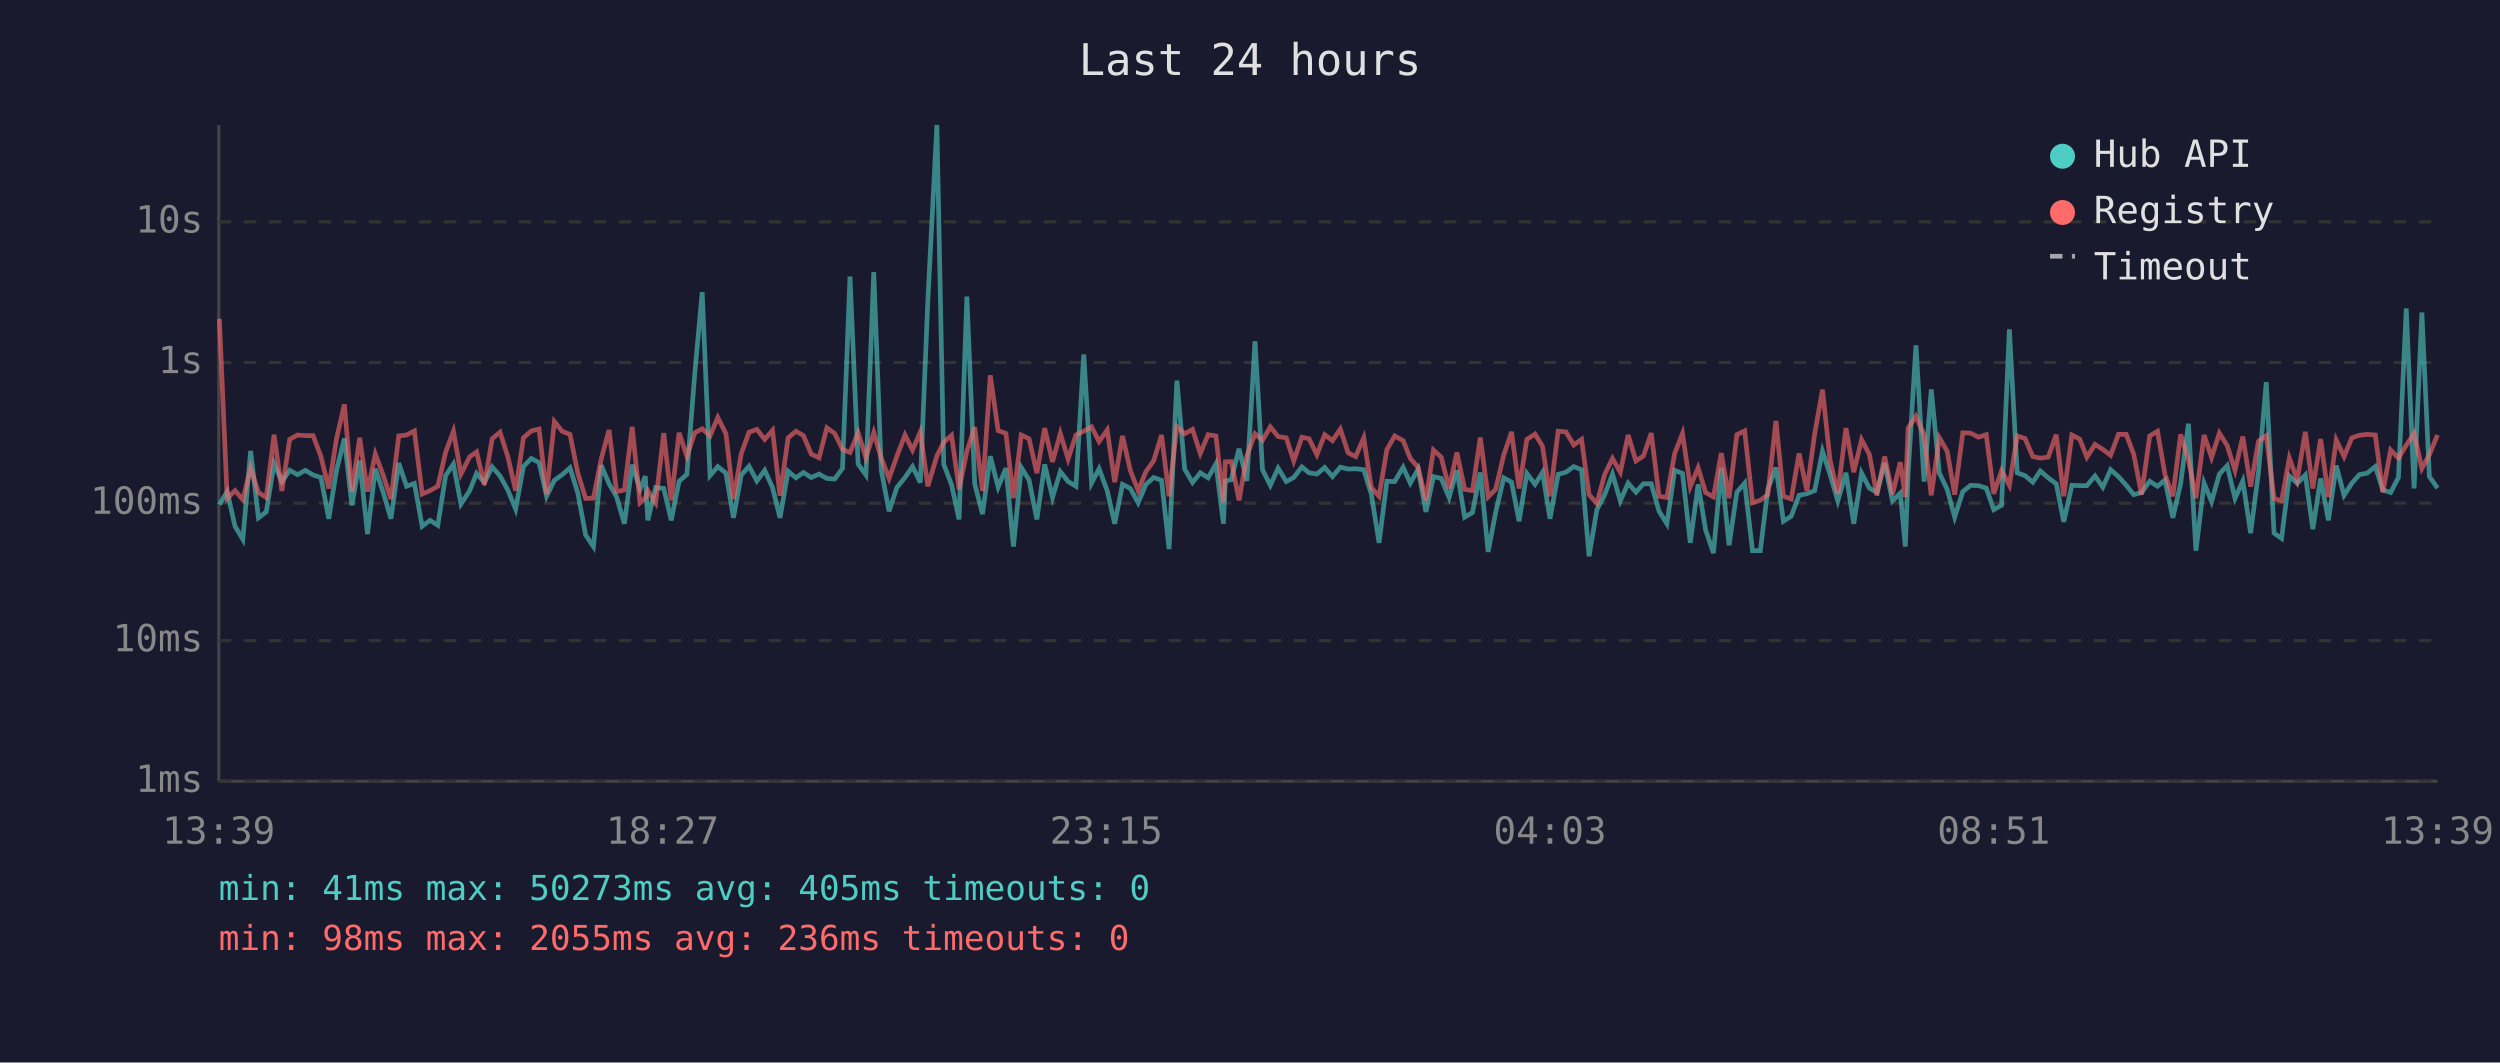
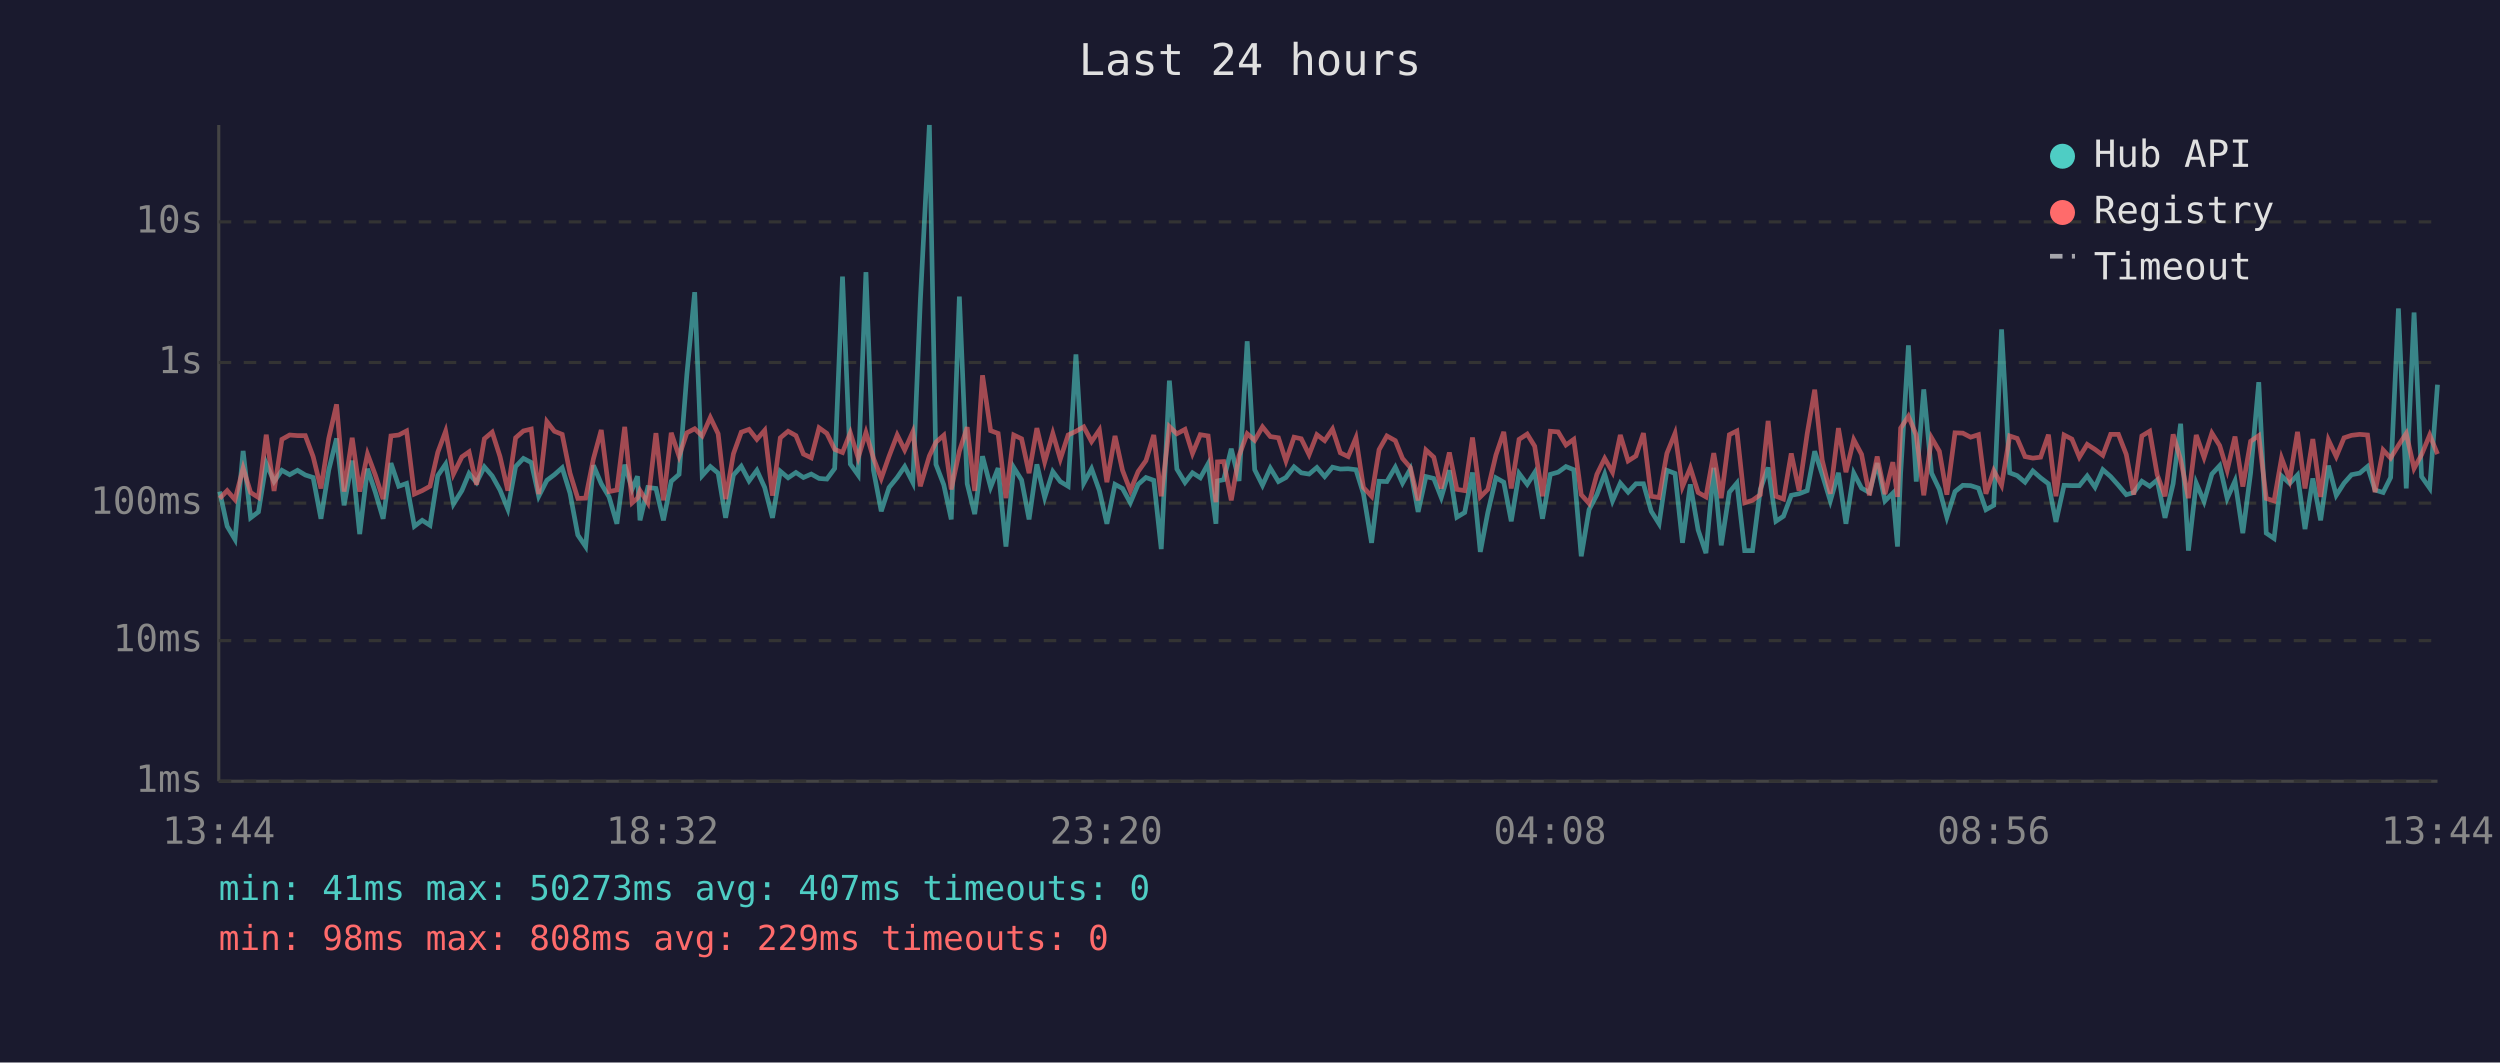
<svg xmlns="http://www.w3.org/2000/svg" viewBox="0 0 800 340" font-family="monospace" font-size="12">
  <rect width="800" height="340" fill="#1a1a2e" />
  <text x="400" y="24" fill="#e0e0e0" font-size="14" text-anchor="middle">Last 24 hours</text>
  <line x1="70" y1="40" x2="70" y2="250" stroke="#444" stroke-width="1" />
  <line x1="70" y1="250" x2="780" y2="250" stroke="#444" stroke-width="1" />
  <line x1="70" y1="250" x2="780" y2="250" stroke="#333" stroke-width="1" stroke-dasharray="4" />
  <text x="65" y="250" fill="#888" text-anchor="end" dominant-baseline="middle">1ms</text>
  <line x1="70" y1="205" x2="780" y2="205" stroke="#333" stroke-width="1" stroke-dasharray="4" />
  <text x="65" y="205" fill="#888" text-anchor="end" dominant-baseline="middle">10ms</text>
  <line x1="70" y1="161" x2="780" y2="161" stroke="#333" stroke-width="1" stroke-dasharray="4" />
  <text x="65" y="161" fill="#888" text-anchor="end" dominant-baseline="middle">100ms</text>
  <line x1="70" y1="116" x2="780" y2="116" stroke="#333" stroke-width="1" stroke-dasharray="4" />
  <text x="65" y="116" fill="#888" text-anchor="end" dominant-baseline="middle">1s</text>
  <line x1="70" y1="71" x2="780" y2="71" stroke="#333" stroke-width="1" stroke-dasharray="4" />
  <text x="65" y="71" fill="#888" text-anchor="end" dominant-baseline="middle">10s</text>
-   <text x="70" y="270" fill="#888" text-anchor="middle">13:39</text>
-   <text x="212" y="270" fill="#888" text-anchor="middle">18:27</text>
-   <text x="354" y="270" fill="#888" text-anchor="middle">23:15</text>
-   <text x="496" y="270" fill="#888" text-anchor="middle">04:03</text>
-   <text x="638" y="270" fill="#888" text-anchor="middle">08:51</text>
-   <text x="780" y="270" fill="#888" text-anchor="middle">13:39</text>
-   <polyline points="70.2,161.5 72.7,157.3 75.2,168.4 77.7,172.6 80.2,144.3 82.7,165.7 85.2,163.8 87.7,148.3 90.2,154.1 92.7,150.5 95.2,151.9 97.7,150.5 100.2,152.0 102.7,152.8 105.2,166.0 107.7,150.4 110.2,140.3 112.6,161.7 115.1,147.4 117.6,170.9 120.1,150.0 122.6,157.5 125.1,166.0 127.6,148.2 130.1,155.6 132.6,154.7 135.1,168.4 137.6,166.5 140.1,168.1 142.6,152.2 145.1,148.5 147.5,161.3 150.3,157.0 152.5,151.5 155.0,154.4 157.5,149.4 160.0,152.3 162.5,156.8 165.0,162.9 167.5,149.3 170.0,146.7 172.5,148.0 174.9,158.8 177.4,153.7 179.9,151.9 182.4,149.7 184.9,157.8 187.4,171.2 189.9,174.9 192.4,148.9 194.9,154.8 197.3,159.0 199.8,167.6 202.3,148.7 204.8,156.5 206.5,152.4 207.3,166.5 209.8,156.0 212.4,156.3 214.8,166.5 217.3,154.0 219.8,151.8 222.3,119.8 224.7,93.5 227.2,152.2 229.7,149.3 232.3,151.4 234.7,165.7 237.2,152.0 239.7,149.2 242.2,153.9 244.7,150.5 247.2,156.0 249.6,165.7 252.2,150.8 254.7,152.9 257.1,151.2 259.6,152.8 262.1,151.7 264.6,153.1 267.1,153.3 269.6,149.9 272.0,88.5 274.6,148.5 277.1,152.0 279.6,87.1 282.0,150.4 284.5,163.6 287.0,156.0 289.6,152.8 292.0,149.3 294.5,154.4 296.9,96.4 299.8,40.0 302.0,148.6 304.5,155.1 306.9,166.2 309.4,94.9 311.9,154.8 314.4,164.5 316.9,146.0 319.4,155.9 321.9,149.8 324.3,174.9 326.8,149.6 329.3,153.6 331.8,166.2 334.3,148.6 336.8,159.2 339.3,150.9 341.8,154.1 344.3,155.6 346.8,113.4 349.3,154.6 351.7,150.0 354.3,157.0 356.7,167.6 359.2,155.0 361.7,156.3 364.2,160.9 366.7,155.0 369.2,152.8 371.7,153.7 374.1,175.7 376.6,121.8 379.1,150.1 381.6,154.4 384.1,151.3 386.6,152.9 389.1,148.4 391.5,167.6 392.1,153.9 394.0,153.5 396.5,143.6 399.0,153.9 401.6,109.2 404.0,150.3 406.5,155.3 409.0,149.8 411.6,154.1 414.0,152.8 416.6,149.4 418.9,151.3 421.4,151.7 423.9,149.6 426.4,152.5 428.9,149.5 431.4,150.1 433.8,150.0 436.4,150.3 438.8,158.0 441.3,173.7 443.8,154.0 446.3,154.1 449.0,149.5 451.3,154.6 453.8,150.1 456.3,163.8 458.7,152.5 461.2,153.1 463.7,159.2 466.2,150.5 468.7,165.5 471.2,164.0 473.7,151.2 476.2,176.6 478.6,164.0 481.2,152.9 483.7,154.3 486.1,166.8 488.6,151.5 491.2,155.0 493.6,151.2 496.0,166.0 498.6,151.8 501.1,151.1 503.6,149.3 506.1,150.3 508.5,178.0 511.0,163.1 513.5,158.3 516.0,151.7 518.5,160.3 521.0,154.6 523.5,157.5 525.9,154.8 528.4,154.8 530.9,163.6 533.4,167.6 535.9,150.5 538.4,151.5 540.9,173.7 543.4,155.0 545.8,169.6 548.3,177.0 550.8,149.7 553.3,174.5 555.8,157.5 558.3,154.6 560.8,176.2 563.3,176.2 565.7,156.6 568.3,149.6 570.7,166.8 573.2,165.2 575.7,158.5 578.2,158.0 580.7,157.0 583.2,144.4 585.6,151.8 588.1,160.3 590.7,151.3 593.2,167.6 595.7,151.4 598.2,156.2 600.6,157.6 603.1,148.2 605.6,160.3 608.1,157.8 609.7,174.9 610.6,151.5 613.1,110.5 615.7,154.1 618.0,124.6 620.6,151.4 623.1,156.6 625.5,165.5 628.1,157.3 630.6,155.3 633.1,155.4 635.6,156.2 638.0,163.1 640.5,161.7 643.0,105.4 645.5,151.3 648.0,152.2 650.5,154.3 652.9,150.7 655.4,152.9 658.0,154.8 660.4,167.0 663.0,155.3 665.5,155.4 667.8,155.4 670.4,152.3 672.9,155.9 675.4,150.3 677.9,152.5 680.4,155.3 682.8,158.3 685.3,157.6 687.9,154.0 690.4,155.6 692.8,153.6 695.3,165.7 697.8,154.8 700.3,135.6 702.7,176.2 705.3,154.6 707.7,160.5 710.2,151.7 712.7,149.0 715.2,159.5 717.7,153.9 720.2,170.6 722.7,151.3 725.2,122.3 727.7,170.6 730.1,172.3 732.6,152.3 735.1,154.7 737.7,152.0 740.1,169.3 742.6,153.1 745.1,166.5 747.6,149.0 750.1,158.5 752.6,154.6 755.0,151.9 757.5,151.4 760.1,149.3 762.5,156.8 765.0,157.6 767.5,152.8 770.0,98.7 772.5,156.3 775.0,100.0 777.4,152.5 780.0,156.2" fill="none" stroke="#4ecdc4" stroke-width="1.5" opacity="0.6" />
-   <polyline points="70.2,102.0 72.7,159.5 75.2,157.0 77.7,159.9 80.2,149.8 82.7,157.6 85.2,159.2 87.7,139.1 90.2,157.1 92.7,140.6 95.2,139.2 97.7,139.4 100.2,139.4 102.7,146.1 105.2,156.3 107.7,140.3 110.2,129.4 112.6,157.3 115.1,140.1 117.6,157.3 120.1,145.3 122.6,152.0 125.1,159.7 127.6,139.5 130.1,139.2 132.6,137.9 135.1,158.1 137.6,157.0 140.1,155.6 142.6,144.7 145.1,138.0 147.5,151.7 150.3,146.2 152.5,144.6 155.0,155.1 157.5,140.4 160.0,138.3 162.5,146.1 165.0,157.0 167.5,140.1 170.0,137.9 172.5,137.3 174.9,158.1 177.4,134.9 179.9,138.0 182.4,139.0 184.9,151.4 187.4,159.5 189.9,159.4 192.4,146.8 194.9,137.6 197.3,157.3 199.8,156.8 202.3,136.6 204.8,160.9 206.5,159.4 207.3,157.0 209.8,160.9 212.4,138.6 214.8,160.1 217.3,138.5 219.8,146.0 222.3,138.5 224.7,137.2 227.2,139.5 229.7,133.6 232.3,138.8 234.7,159.7 237.2,145.2 239.7,138.3 242.2,137.4 244.7,140.6 247.2,137.7 249.6,158.6 252.2,140.1 254.7,138.0 257.1,139.4 259.6,145.3 262.1,146.5 264.6,136.9 267.1,138.7 269.6,143.8 272.0,144.8 274.6,138.5 277.1,146.5 279.6,138.4 282.0,146.6 284.5,153.1 287.0,146.0 289.6,139.2 292.0,144.0 294.5,138.2 296.9,155.6 299.8,145.9 302.0,141.5 304.5,139.3 306.9,156.6 309.4,144.4 311.9,136.7 314.4,157.1 316.9,120.1 319.4,137.8 321.9,138.7 324.3,159.4 326.8,139.2 329.3,140.4 331.8,151.4 334.3,137.0 336.8,147.8 339.3,138.7 341.8,146.9 344.3,139.2 346.8,138.0 349.3,136.6 351.7,141.3 354.3,137.6 356.7,154.3 359.2,139.5 361.7,150.5 364.2,157.0 366.7,150.9 369.2,147.4 371.7,139.2 374.1,158.8 376.6,136.5 379.1,138.8 381.6,137.4 384.1,145.1 386.6,139.1 389.1,139.5 391.5,160.7 392.1,147.8 394.0,147.7 396.5,160.1 399.0,145.8 401.6,138.8 404.0,140.9 406.5,136.6 409.0,139.7 411.6,140.1 414.0,147.5 416.6,139.9 418.9,140.4 421.4,145.5 423.9,139.1 426.4,141.0 428.9,137.3 431.4,144.9 433.8,146.1 436.4,140.1 438.8,156.0 441.3,158.8 443.8,143.9 446.3,139.5 449.0,141.0 451.3,146.7 453.8,149.6 456.3,160.1 458.7,144.0 461.2,146.3 463.7,156.3 466.2,144.8 468.7,156.6 471.2,157.0 473.7,140.0 476.2,159.0 478.6,156.6 481.2,145.6 483.7,138.2 486.1,156.3 488.6,140.6 491.2,138.9 493.6,142.8 496.0,158.8 498.6,138.0 501.1,138.2 503.6,142.4 506.1,140.6 508.5,158.3 511.0,161.1 513.5,151.8 516.0,146.7 518.5,151.1 521.0,139.2 523.5,147.5 525.9,145.9 528.4,138.6 530.9,158.8 533.4,159.2 535.9,145.1 538.4,138.7 540.9,155.7 543.4,149.7 545.8,157.6 548.3,159.0 550.8,145.0 553.3,159.4 555.8,139.1 558.3,137.9 560.8,160.9 563.3,160.1 565.7,158.3 568.3,134.7 570.7,158.8 573.2,159.7 575.7,145.1 578.2,157.0 580.7,138.8 583.2,124.7 585.6,147.2 588.1,158.0 590.7,137.0 593.2,151.1 595.7,140.7 598.2,145.4 600.6,158.5 603.1,146.1 605.6,158.1 608.1,147.9 609.7,159.0 610.6,137.0 613.1,133.2 615.7,139.2 618.0,158.5 620.6,140.1 623.1,144.4 625.5,158.3 628.1,138.5 630.6,138.6 633.1,139.9 635.6,139.1 638.0,158.0 640.5,150.6 643.0,155.3 645.5,139.5 648.0,140.3 650.5,146.1 652.9,146.6 655.4,146.3 658.0,139.1 660.4,158.8 663.0,139.2 665.5,140.5 667.8,146.3 670.4,142.2 672.9,143.8 675.4,145.7 677.9,139.0 680.4,139.0 682.8,145.4 685.3,158.3 687.9,139.5 690.4,138.0 692.8,151.9 695.3,158.8 697.8,139.0 700.3,147.1 702.7,159.4 705.3,139.2 707.7,146.4 710.2,138.6 712.7,142.6 715.2,150.5 717.7,139.7 720.2,155.7 722.7,141.2 725.2,139.4 727.7,159.5 730.1,160.3 732.6,146.6 735.1,153.6 737.7,138.2 740.1,156.3 742.6,140.5 745.1,159.0 747.6,140.8 750.1,146.1 752.6,140.1 755.0,139.3 757.5,139.0 760.1,139.2 762.5,157.5 765.0,144.0 767.5,146.6 770.0,142.5 772.5,138.7 775.0,149.9 777.4,145.5 780.0,139.2" fill="none" stroke="#ff6b6b" stroke-width="1.5" opacity="0.6" />
+   <text x="70" y="270" fill="#888" text-anchor="middle">13:44</text>
+   <text x="212" y="270" fill="#888" text-anchor="middle">18:32</text>
+   <text x="354" y="270" fill="#888" text-anchor="middle">23:20</text>
+   <text x="496" y="270" fill="#888" text-anchor="middle">04:08</text>
+   <text x="638" y="270" fill="#888" text-anchor="middle">08:56</text>
+   <text x="780" y="270" fill="#888" text-anchor="middle">13:44</text>
+   <polyline points="70.3,157.3 72.7,168.4 75.2,172.6 77.8,144.3 80.2,165.7 82.7,163.8 85.2,148.3 87.7,154.1 90.2,150.5 92.7,151.9 95.2,150.5 97.7,152.0 100.2,152.8 102.7,166.0 105.2,150.4 107.7,140.3 110.1,161.7 112.7,147.4 115.1,170.9 117.6,150.0 120.1,157.5 122.6,166.0 125.1,148.2 127.6,155.6 130.1,154.7 132.6,168.4 135.1,166.5 137.6,168.1 140.1,152.2 142.6,148.5 145.1,161.3 147.8,157.0 150.1,151.5 152.5,154.4 155.0,149.4 157.5,152.3 160.0,156.8 162.5,162.9 165.0,149.3 167.5,146.7 170.0,148.0 172.4,158.8 175.0,153.7 177.4,151.9 179.9,149.7 182.4,157.8 184.9,171.2 187.4,174.9 189.9,148.9 192.4,154.8 194.9,159.0 197.4,167.6 199.9,148.7 202.3,156.5 204.0,152.4 204.8,166.5 207.3,156.0 209.9,156.3 212.3,166.5 214.8,154.0 217.3,151.8 219.8,119.8 222.3,93.5 224.7,152.2 227.3,149.3 229.8,151.4 232.2,165.7 234.7,152.0 237.2,149.2 239.7,153.9 242.2,150.5 244.7,156.0 247.2,165.7 249.7,150.8 252.2,152.9 254.7,151.2 257.1,152.8 259.6,151.7 262.1,153.1 264.6,153.3 267.1,149.9 269.6,88.5 272.1,148.5 274.6,152.0 277.1,87.1 279.5,150.4 282.0,163.6 284.5,156.0 287.1,152.8 289.5,149.3 292.1,154.4 294.5,96.4 297.4,40.0 299.5,148.6 302.0,155.1 304.4,166.2 307.0,94.9 309.5,154.8 311.9,164.5 314.4,146.0 317.0,155.9 319.4,149.8 321.9,174.9 324.4,149.6 326.9,153.6 329.3,166.2 331.8,148.6 334.3,159.2 336.9,150.9 339.3,154.1 341.8,155.6 344.3,113.4 346.8,154.6 349.3,150.0 351.8,157.0 354.2,167.6 356.8,155.0 359.2,156.3 361.7,160.9 364.2,155.0 366.7,152.8 369.2,153.7 371.6,175.7 374.2,121.8 376.6,150.1 379.2,154.4 381.6,151.3 384.1,152.9 386.6,148.4 389.1,167.6 389.6,153.9 391.6,153.5 394.0,143.6 396.5,153.9 399.1,109.2 401.5,150.3 404.0,155.3 406.5,149.8 409.1,154.1 411.5,152.8 414.1,149.4 416.4,151.3 418.9,151.7 421.4,149.6 423.9,152.5 426.4,149.5 428.9,150.1 431.4,150.0 433.9,150.3 436.3,158.0 438.9,173.7 441.3,154.0 443.8,154.1 446.5,149.5 448.8,154.6 451.3,150.1 453.8,163.8 456.3,152.5 458.8,153.1 461.2,159.2 463.8,150.5 466.2,165.5 468.7,164.0 471.2,151.2 473.7,176.6 476.1,164.0 478.7,152.9 481.2,154.3 483.6,166.8 486.1,151.5 488.7,155.0 491.1,151.2 493.6,166.0 496.1,151.8 498.6,151.1 501.1,149.3 503.6,150.3 506.0,178.0 508.5,163.1 511.0,158.3 513.5,151.7 516.0,160.3 518.5,154.6 521.0,157.5 523.5,154.8 525.9,154.8 528.4,163.6 530.9,167.6 533.4,150.5 536.0,151.5 538.4,173.7 540.9,155.0 543.4,169.6 545.9,177.0 548.4,149.7 550.8,174.5 553.4,157.5 555.8,154.6 558.3,176.2 560.8,176.2 563.3,156.6 565.8,149.6 568.3,166.8 570.7,165.2 573.2,158.5 575.7,158.0 578.3,157.0 580.7,144.4 583.1,151.8 585.7,160.3 588.3,151.3 590.7,167.6 593.2,151.4 595.7,156.2 598.2,157.6 600.7,148.2 603.2,160.3 605.7,157.8 607.2,174.9 608.2,151.5 610.7,110.5 613.2,154.1 615.6,124.6 618.1,151.4 620.6,156.6 623.0,165.5 625.6,157.3 628.1,155.3 630.6,155.4 633.1,156.2 635.5,163.1 638.0,161.7 640.5,105.4 643.1,151.3 645.5,152.2 648.0,154.3 650.5,150.7 653.0,152.9 655.5,154.8 657.9,167.0 660.5,155.3 663.0,155.4 665.4,155.4 667.9,152.3 670.4,155.9 672.9,150.3 675.4,152.5 677.9,155.3 680.4,158.3 682.8,157.6 685.4,154.0 687.9,155.6 690.3,153.6 692.8,165.7 695.4,154.8 697.8,135.6 700.3,176.2 702.8,154.6 705.3,160.5 707.8,151.7 710.3,149.0 712.7,159.5 715.2,153.9 717.7,170.6 720.2,151.3 722.8,122.3 725.2,170.6 727.7,172.3 730.1,152.3 732.7,154.7 735.2,152.0 737.6,169.3 740.1,153.1 742.6,166.5 745.1,149.0 747.6,158.5 750.1,154.6 752.5,151.9 755.1,151.4 757.6,149.3 760.0,156.8 762.6,157.6 765.0,152.8 767.5,98.7 770.0,156.3 772.5,100.0 774.9,152.5 777.5,156.2 780.0,123.1" fill="none" stroke="#4ecdc4" stroke-width="1.5" opacity="0.6" />
+   <polyline points="70.3,159.5 72.7,157.0 75.2,159.9 77.8,149.8 80.2,157.6 82.7,159.2 85.2,139.1 87.7,157.1 90.2,140.6 92.7,139.2 95.2,139.4 97.7,139.4 100.2,146.1 102.7,156.3 105.2,140.3 107.7,129.4 110.1,157.3 112.7,140.1 115.1,157.3 117.6,145.3 120.1,152.0 122.6,159.7 125.1,139.5 127.6,139.2 130.1,137.9 132.6,158.1 135.1,157.0 137.6,155.6 140.1,144.7 142.6,138.0 145.1,151.7 147.8,146.2 150.1,144.6 152.5,155.1 155.0,140.4 157.5,138.3 160.0,146.1 162.5,157.0 165.0,140.1 167.5,137.9 170.0,137.3 172.4,158.1 175.0,134.9 177.4,138.0 179.9,139.0 182.4,151.4 184.9,159.5 187.4,159.4 189.9,146.8 192.4,137.6 194.9,157.3 197.4,156.8 199.9,136.6 202.3,160.9 204.0,159.4 204.8,157.0 207.3,160.9 209.9,138.6 212.3,160.1 214.8,138.5 217.3,146.0 219.8,138.5 222.3,137.2 224.7,139.5 227.3,133.6 229.8,138.8 232.2,159.7 234.7,145.2 237.2,138.3 239.7,137.4 242.2,140.6 244.7,137.7 247.2,158.6 249.7,140.1 252.2,138.0 254.7,139.4 257.1,145.3 259.6,146.5 262.1,136.9 264.6,138.7 267.1,143.8 269.6,144.8 272.1,138.5 274.6,146.5 277.1,138.4 279.5,146.6 282.0,153.1 284.5,146.0 287.1,139.2 289.5,144.0 292.1,138.2 294.5,155.6 297.4,145.9 299.5,141.5 302.0,139.3 304.4,156.6 307.0,144.4 309.5,136.7 311.9,157.1 314.4,120.1 317.0,137.8 319.4,138.7 321.9,159.4 324.4,139.2 326.9,140.4 329.3,151.4 331.8,137.0 334.3,147.8 336.9,138.7 339.3,146.9 341.8,139.2 344.3,138.0 346.8,136.6 349.3,141.3 351.8,137.6 354.2,154.3 356.8,139.5 359.2,150.5 361.7,157.0 364.2,150.9 366.7,147.4 369.2,139.2 371.6,158.8 374.2,136.5 376.6,138.8 379.2,137.4 381.6,145.1 384.1,139.1 386.6,139.5 389.1,160.7 389.6,147.8 391.6,147.7 394.0,160.1 396.5,145.8 399.1,138.8 401.5,140.9 404.0,136.6 406.5,139.7 409.1,140.1 411.5,147.5 414.1,139.9 416.4,140.4 418.9,145.5 421.4,139.1 423.9,141.0 426.4,137.3 428.9,144.9 431.4,146.1 433.9,140.1 436.3,156.0 438.9,158.8 441.3,143.9 443.8,139.5 446.5,141.0 448.8,146.7 451.3,149.6 453.8,160.1 456.3,144.0 458.8,146.3 461.2,156.3 463.8,144.8 466.2,156.6 468.7,157.0 471.2,140.0 473.7,159.0 476.1,156.6 478.7,145.6 481.2,138.2 483.6,156.3 486.1,140.6 488.7,138.9 491.1,142.8 493.6,158.8 496.1,138.0 498.6,138.2 501.1,142.4 503.6,140.6 506.0,158.3 508.5,161.1 511.0,151.8 513.5,146.7 516.0,151.1 518.5,139.2 521.0,147.5 523.5,145.9 525.9,138.6 528.4,158.8 530.9,159.2 533.4,145.1 536.0,138.7 538.4,155.7 540.9,149.7 543.4,157.6 545.9,159.0 548.4,145.0 550.8,159.4 553.4,139.1 555.8,137.9 558.3,160.9 560.8,160.1 563.3,158.3 565.8,134.7 568.3,158.8 570.7,159.7 573.2,145.1 575.7,157.0 578.3,138.8 580.7,124.7 583.1,147.2 585.7,158.0 588.3,137.0 590.7,151.1 593.2,140.7 595.7,145.4 598.2,158.5 600.7,146.1 603.2,158.1 605.7,147.9 607.2,159.0 608.2,137.0 610.7,133.2 613.2,139.2 615.6,158.5 618.1,140.1 620.6,144.4 623.0,158.3 625.6,138.5 628.1,138.6 630.6,139.9 633.1,139.1 635.5,158.0 638.0,150.6 640.5,155.3 643.1,139.5 645.5,140.3 648.0,146.1 650.5,146.6 653.0,146.3 655.5,139.1 657.9,158.8 660.5,139.2 663.0,140.5 665.4,146.3 667.9,142.2 670.4,143.8 672.9,145.7 675.4,139.0 677.9,139.0 680.4,145.4 682.8,158.3 685.4,139.5 687.9,138.0 690.3,151.9 692.8,158.8 695.4,139.0 697.8,147.1 700.3,159.4 702.8,139.2 705.3,146.4 707.8,138.6 710.3,142.6 712.7,150.5 715.2,139.7 717.7,155.7 720.2,141.2 722.8,139.4 725.2,159.5 727.7,160.3 730.1,146.6 732.7,153.6 735.2,138.2 737.6,156.3 740.1,140.5 742.6,159.0 745.1,140.8 747.6,146.1 750.1,140.1 752.5,139.3 755.1,139.0 757.6,139.2 760.0,157.5 762.6,144.0 765.0,146.6 767.5,142.5 770.0,138.7 772.5,149.9 774.9,145.5 777.5,139.2 780.0,145.3" fill="none" stroke="#ff6b6b" stroke-width="1.5" opacity="0.6" />
  <circle cx="660" cy="50" r="4" fill="#4ecdc4" />
  <text x="670" y="50" fill="#e0e0e0" dominant-baseline="middle">Hub API</text>
  <circle cx="660" cy="68" r="4" fill="#ff6b6b" />
  <text x="670" y="68" fill="#e0e0e0" dominant-baseline="middle">Registry</text>
  <line x1="656" y1="82" x2="664" y2="82" stroke="#e0e0e0" stroke-width="1.5" stroke-dasharray="4,3" opacity="0.7" />
  <text x="670" y="86" fill="#e0e0e0" dominant-baseline="middle">Timeout</text>
-   <text x="70" y="288" fill="#4ecdc4" font-size="11">min: 41ms  max: 50273ms  avg: 405ms  timeouts: 0</text>
-   <text x="70" y="304" fill="#ff6b6b" font-size="11">min: 98ms  max: 2055ms  avg: 236ms  timeouts: 0</text>
+   <text x="70" y="288" fill="#4ecdc4" font-size="11">min: 41ms  max: 50273ms  avg: 407ms  timeouts: 0</text>
+   <text x="70" y="304" fill="#ff6b6b" font-size="11">min: 98ms  max: 808ms  avg: 229ms  timeouts: 0</text>
</svg>
